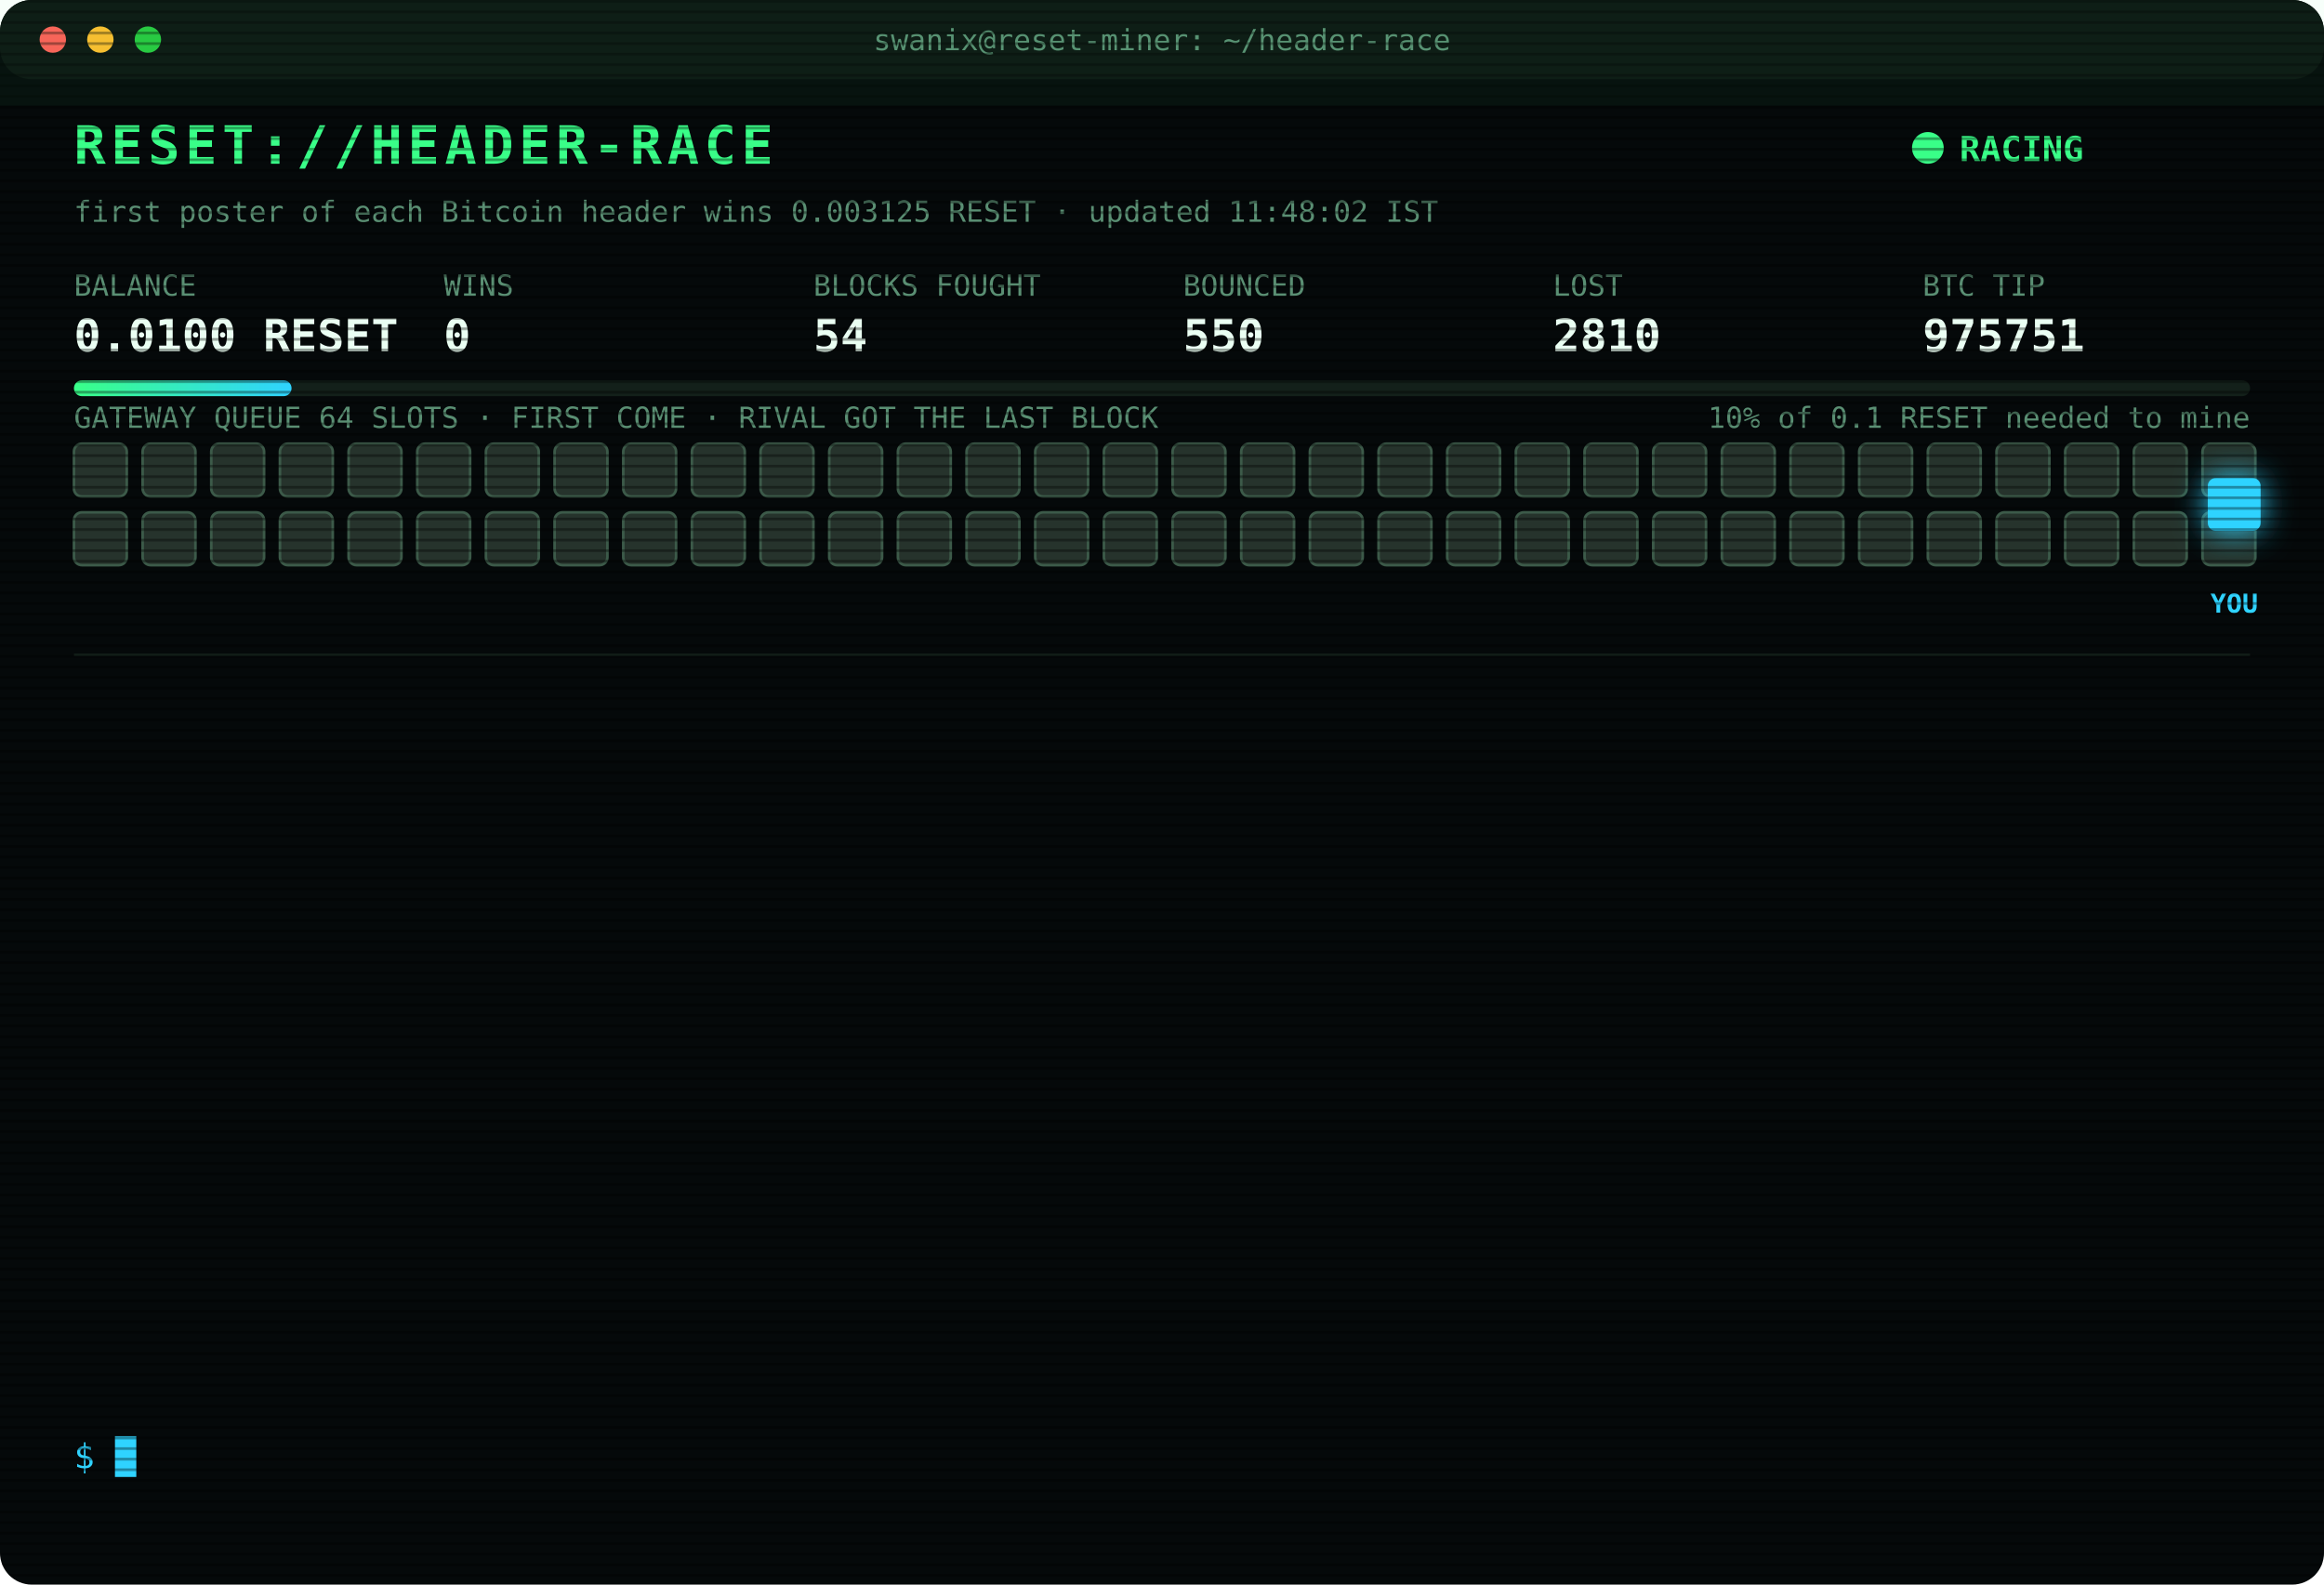
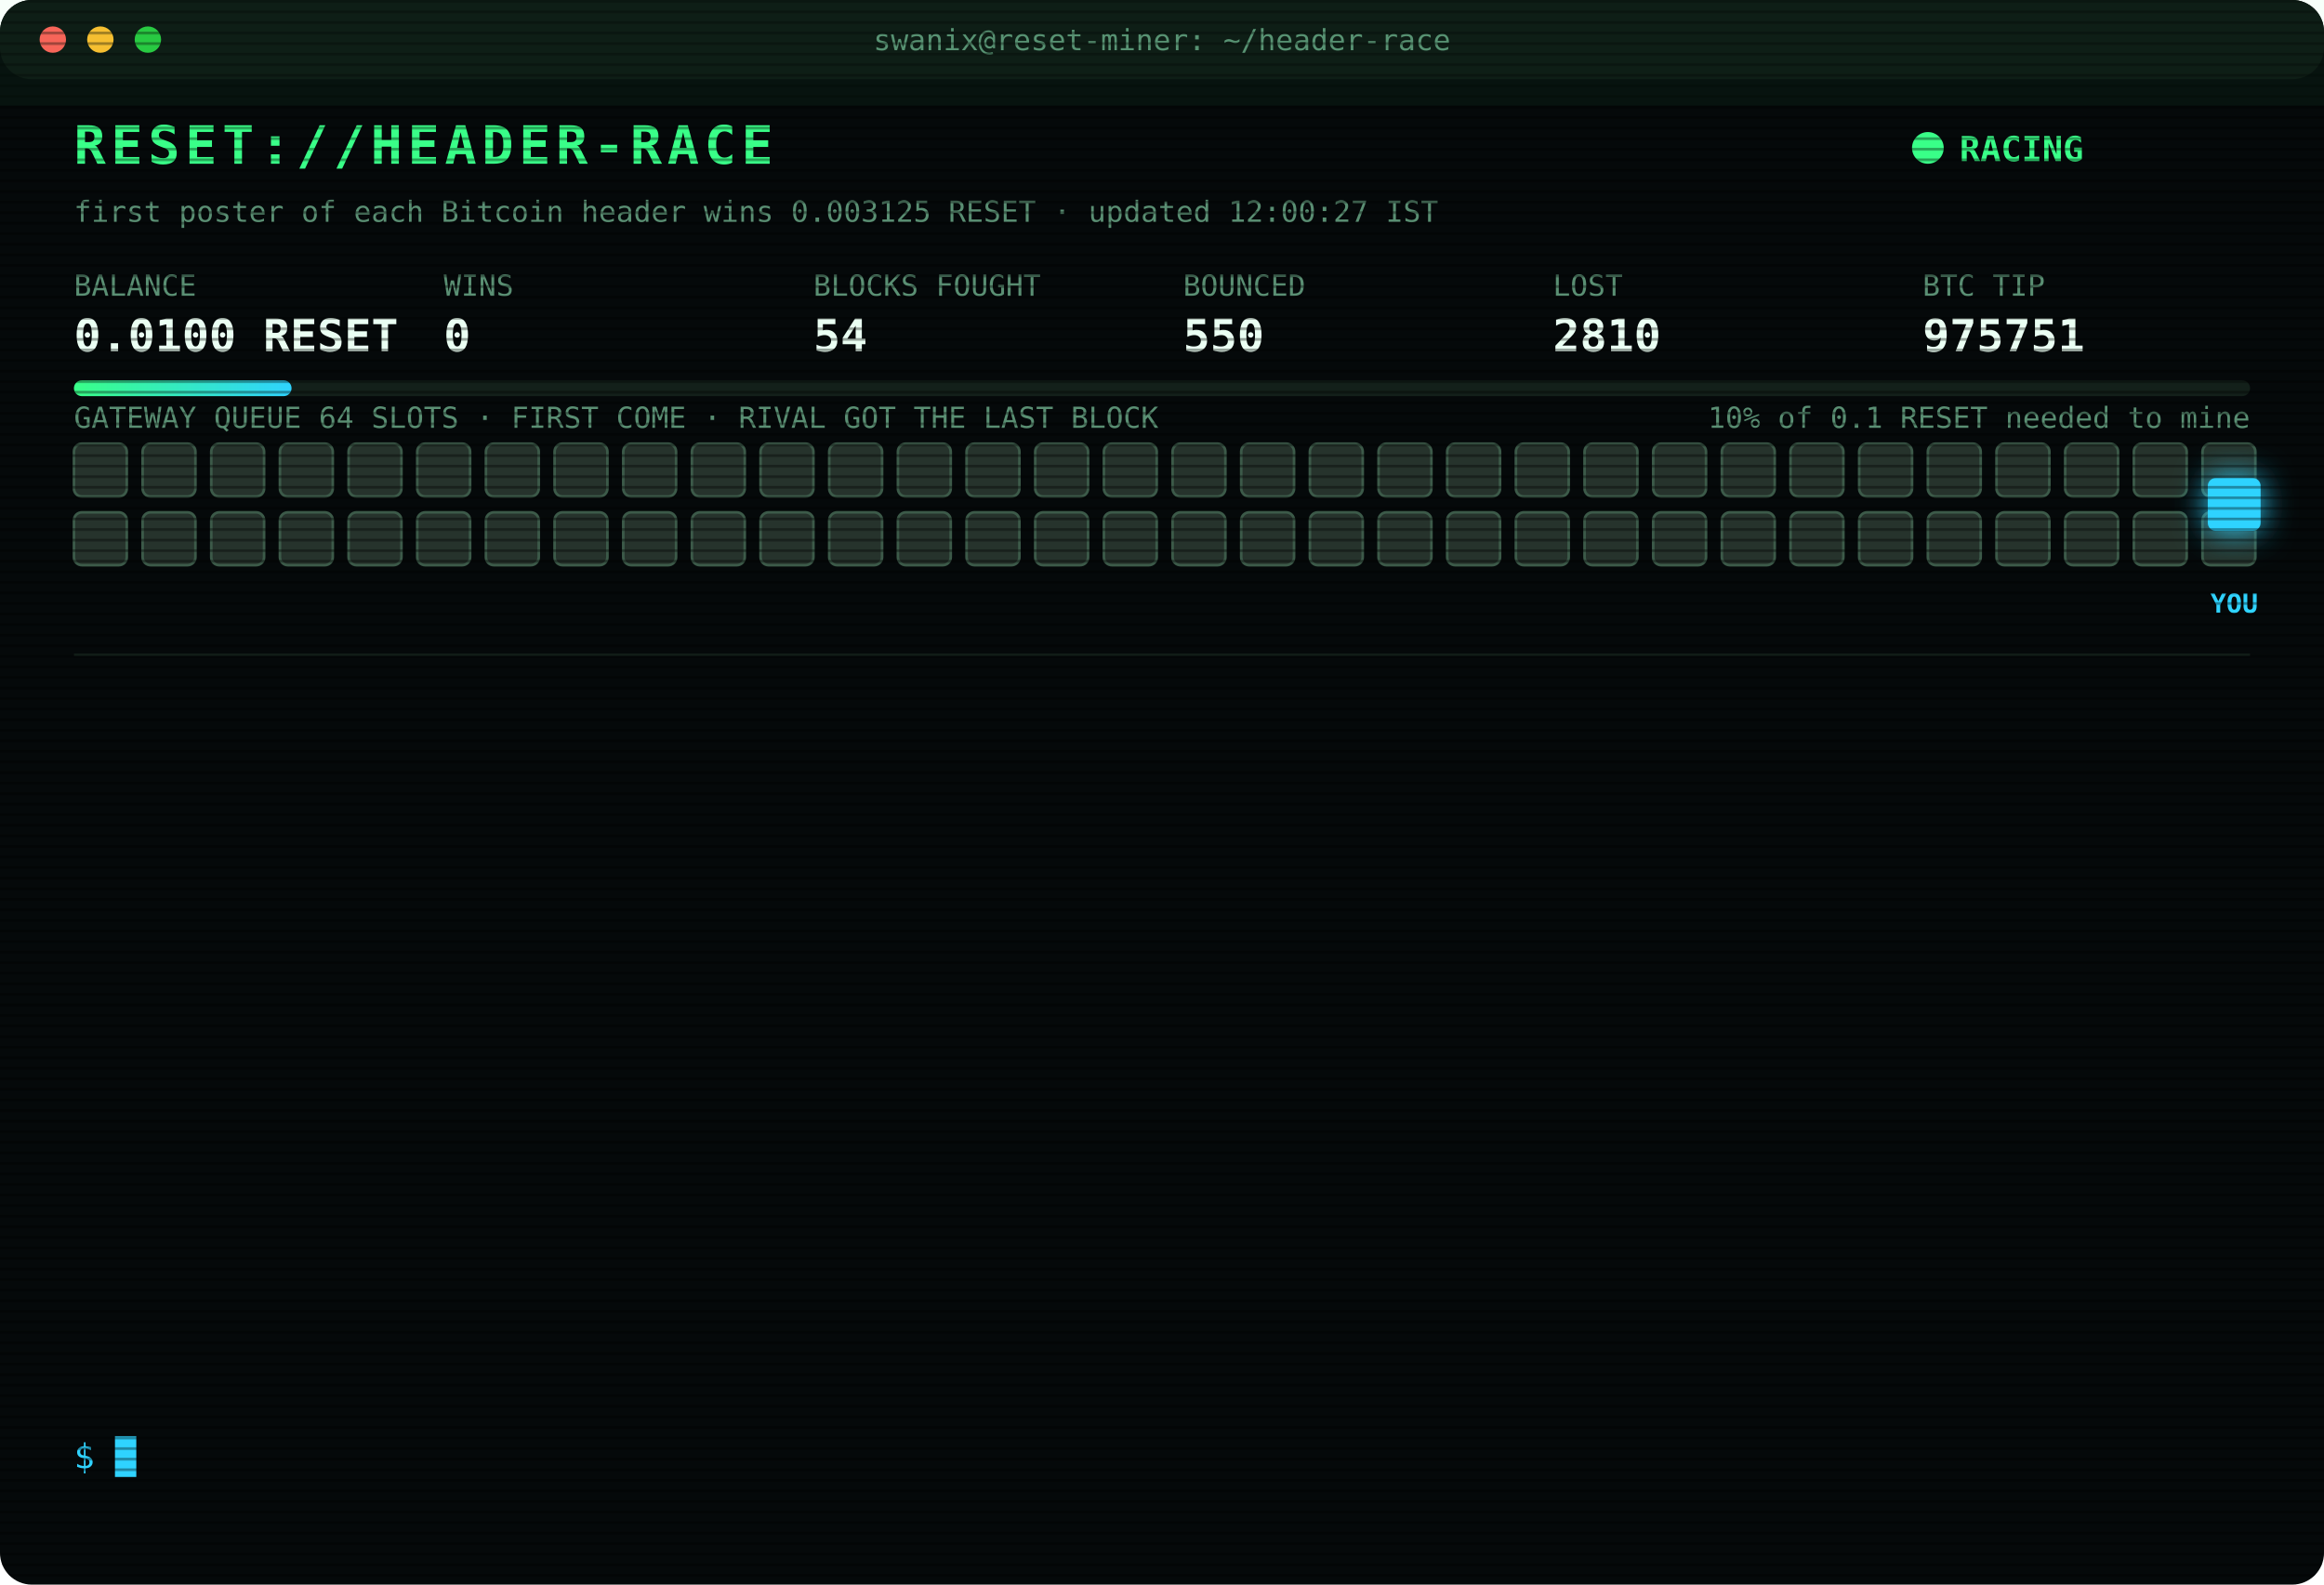
<svg xmlns="http://www.w3.org/2000/svg" width="880" height="600" viewBox="0 0 880 600" font-family="ui-monospace,SFMono-Regular,Menlo,Consolas,monospace">
  <style>
text{font-size:13px;fill:#7CFFB2}
.title{font-size:20px;font-weight:700;fill:#39FF88;letter-spacing:2px;animation:glitch 3s infinite steps(1)}
.sub{fill:#2fd3ff}.k{fill:#5a8f73;font-size:11px}.v{font-size:17px;font-weight:700;fill:#eafff3}
.ts{fill:#3f6b56}.boot{fill:#2fd3ff}.dim{fill:#5a8f73}.bad{fill:#ff4d6d}.warn{fill:#ffd23f}.mag{fill:#ff5cf0}.win{fill:#39FF88;font-weight:700}
.tag{font-size:10px;fill:#2fd3ff;font-weight:700}
.rival{fill:#26332c;stroke:#3c5a49;animation:jam 1.2s infinite alternate}
.idle{fill:#141c18;stroke:#22302a;animation:breathe 4s infinite}
.me{fill:#2fd3ff;filter:drop-shadow(0 0 6px #2fd3ff)}
.hover{animation:nudge 1.1s infinite ease-in-out}.bounce{animation:kick 1.4s infinite}
.ln{opacity:0;animation:in .4s forwards}
.cur{animation:blink 1s infinite steps(1)}
.scan{animation:scan 6s infinite linear}
.led{animation:blink 1.4s infinite}
@keyframes in{from{opacity:0;transform:translateX(-6px)}to{opacity:1;transform:none}}
@keyframes blink{50%{opacity:0}}
@keyframes jam{to{fill:#33463b}}
@keyframes breathe{50%{opacity:.4}}
@keyframes nudge{50%{transform:translateX(-10px)}}
@keyframes kick{0%,100%{transform:none}30%{transform:translateX(-14px)}55%{transform:translateX(10px) translateY(-6px)}}
@keyframes glitch{0%,92%{transform:none}93%{transform:translateX(2px);fill:#ff4d6d}95%{transform:translateX(-2px);fill:#2fd3ff}97%{transform:none}}
@keyframes scan{from{transform:translateY(-40px)}to{transform:translateY(600px)}}
</style>
  <defs>
    <pattern id="sl" width="4" height="4" patternUnits="userSpaceOnUse">
      <rect width="4" height="1" fill="#000" opacity=".35" />
    </pattern>
    <linearGradient id="bar">
      <stop offset="0" stop-color="#39FF88" />
      <stop offset="1" stop-color="#2fd3ff" />
    </linearGradient>
  </defs>
  <rect width="880" height="600" rx="12" fill="#05090a" />
  <rect width="880" height="30" rx="12" fill="#0d1512" />
  <circle cx="20" cy="15" r="5" fill="#ff5f57" />
  <circle cx="38" cy="15" r="5" fill="#febc2e" />
  <circle cx="56" cy="15" r="5" fill="#28c840" />
  <text x="440" y="19" text-anchor="middle" class="k">swanix@reset-miner: ~/header-race</text>
  <text x="28" y="62" class="title">RESET://HEADER-RACE</text>
  <circle class="led" cx="730" cy="56" r="6" fill="#39FF88" />
  <text x="742" y="61" class="win">RACING</text>
-   <text x="28" y="84" class="k">first poster of each Bitcoin header wins 0.003125 RESET · updated 11:48:02 IST</text>
+   <text x="28" y="84" class="k">first poster of each Bitcoin header wins 0.003125 RESET · updated 12:00:27 IST</text>
  <text x="28" y="112" class="k">BALANCE</text>
  <text x="28" y="133" class="v">0.0100 RESET</text>
  <text x="168" y="112" class="k">WINS</text>
  <text x="168" y="133" class="v">0</text>
  <text x="308" y="112" class="k">BLOCKS FOUGHT</text>
  <text x="308" y="133" class="v">54</text>
  <text x="448" y="112" class="k">BOUNCED</text>
  <text x="448" y="133" class="v">550</text>
  <text x="588" y="112" class="k">LOST</text>
  <text x="588" y="133" class="v">2810</text>
  <text x="728" y="112" class="k">BTC TIP</text>
  <text x="728" y="133" class="v">975751</text>
  <rect x="28" y="144" width="824" height="6" rx="3" fill="#13201a" />
  <rect x="28" y="144" width="82.4" height="6" rx="3" fill="url(#bar)" />
  <text x="852" y="162" text-anchor="end" class="k">10% of 0.1 RESET needed to mine</text>
  <text x="28" y="162" class="k">GATEWAY QUEUE 64 SLOTS · FIRST COME · RIVAL GOT THE LAST BLOCK</text>
  <rect class="rival" x="28" y="168" width="20" height="20" rx="3" style="animation-delay:0.00s" />
  <rect class="rival" x="54" y="168" width="20" height="20" rx="3" style="animation-delay:0.05s" />
  <rect class="rival" x="80" y="168" width="20" height="20" rx="3" style="animation-delay:0.10s" />
  <rect class="rival" x="106" y="168" width="20" height="20" rx="3" style="animation-delay:0.15s" />
  <rect class="rival" x="132" y="168" width="20" height="20" rx="3" style="animation-delay:0.20s" />
  <rect class="rival" x="158" y="168" width="20" height="20" rx="3" style="animation-delay:0.25s" />
  <rect class="rival" x="184" y="168" width="20" height="20" rx="3" style="animation-delay:0.30s" />
  <rect class="rival" x="210" y="168" width="20" height="20" rx="3" style="animation-delay:0.35s" />
  <rect class="rival" x="236" y="168" width="20" height="20" rx="3" style="animation-delay:0.40s" />
  <rect class="rival" x="262" y="168" width="20" height="20" rx="3" style="animation-delay:0.45s" />
  <rect class="rival" x="288" y="168" width="20" height="20" rx="3" style="animation-delay:0.50s" />
  <rect class="rival" x="314" y="168" width="20" height="20" rx="3" style="animation-delay:0.55s" />
  <rect class="rival" x="340" y="168" width="20" height="20" rx="3" style="animation-delay:0.60s" />
  <rect class="rival" x="366" y="168" width="20" height="20" rx="3" style="animation-delay:0.65s" />
  <rect class="rival" x="392" y="168" width="20" height="20" rx="3" style="animation-delay:0.70s" />
  <rect class="rival" x="418" y="168" width="20" height="20" rx="3" style="animation-delay:0.75s" />
  <rect class="rival" x="444" y="168" width="20" height="20" rx="3" style="animation-delay:0.80s" />
  <rect class="rival" x="470" y="168" width="20" height="20" rx="3" style="animation-delay:0.85s" />
  <rect class="rival" x="496" y="168" width="20" height="20" rx="3" style="animation-delay:0.90s" />
  <rect class="rival" x="522" y="168" width="20" height="20" rx="3" style="animation-delay:0.95s" />
  <rect class="rival" x="548" y="168" width="20" height="20" rx="3" style="animation-delay:1.00s" />
  <rect class="rival" x="574" y="168" width="20" height="20" rx="3" style="animation-delay:1.05s" />
  <rect class="rival" x="600" y="168" width="20" height="20" rx="3" style="animation-delay:1.10s" />
  <rect class="rival" x="626" y="168" width="20" height="20" rx="3" style="animation-delay:1.15s" />
  <rect class="rival" x="652" y="168" width="20" height="20" rx="3" style="animation-delay:1.20s" />
  <rect class="rival" x="678" y="168" width="20" height="20" rx="3" style="animation-delay:1.25s" />
  <rect class="rival" x="704" y="168" width="20" height="20" rx="3" style="animation-delay:1.30s" />
  <rect class="rival" x="730" y="168" width="20" height="20" rx="3" style="animation-delay:1.35s" />
  <rect class="rival" x="756" y="168" width="20" height="20" rx="3" style="animation-delay:1.40s" />
  <rect class="rival" x="782" y="168" width="20" height="20" rx="3" style="animation-delay:1.45s" />
  <rect class="rival" x="808" y="168" width="20" height="20" rx="3" style="animation-delay:1.50s" />
  <rect class="rival" x="834" y="168" width="20" height="20" rx="3" style="animation-delay:1.55s" />
  <rect class="rival" x="28" y="194" width="20" height="20" rx="3" style="animation-delay:1.60s" />
  <rect class="rival" x="54" y="194" width="20" height="20" rx="3" style="animation-delay:1.65s" />
  <rect class="rival" x="80" y="194" width="20" height="20" rx="3" style="animation-delay:1.70s" />
  <rect class="rival" x="106" y="194" width="20" height="20" rx="3" style="animation-delay:1.75s" />
  <rect class="rival" x="132" y="194" width="20" height="20" rx="3" style="animation-delay:1.80s" />
  <rect class="rival" x="158" y="194" width="20" height="20" rx="3" style="animation-delay:1.85s" />
  <rect class="rival" x="184" y="194" width="20" height="20" rx="3" style="animation-delay:1.90s" />
  <rect class="rival" x="210" y="194" width="20" height="20" rx="3" style="animation-delay:1.95s" />
  <rect class="rival" x="236" y="194" width="20" height="20" rx="3" style="animation-delay:2.00s" />
  <rect class="rival" x="262" y="194" width="20" height="20" rx="3" style="animation-delay:2.05s" />
  <rect class="rival" x="288" y="194" width="20" height="20" rx="3" style="animation-delay:2.10s" />
  <rect class="rival" x="314" y="194" width="20" height="20" rx="3" style="animation-delay:2.15s" />
  <rect class="rival" x="340" y="194" width="20" height="20" rx="3" style="animation-delay:2.20s" />
  <rect class="rival" x="366" y="194" width="20" height="20" rx="3" style="animation-delay:2.25s" />
  <rect class="rival" x="392" y="194" width="20" height="20" rx="3" style="animation-delay:2.30s" />
  <rect class="rival" x="418" y="194" width="20" height="20" rx="3" style="animation-delay:2.35s" />
  <rect class="rival" x="444" y="194" width="20" height="20" rx="3" style="animation-delay:2.40s" />
  <rect class="rival" x="470" y="194" width="20" height="20" rx="3" style="animation-delay:2.45s" />
  <rect class="rival" x="496" y="194" width="20" height="20" rx="3" style="animation-delay:2.50s" />
  <rect class="rival" x="522" y="194" width="20" height="20" rx="3" style="animation-delay:2.55s" />
  <rect class="rival" x="548" y="194" width="20" height="20" rx="3" style="animation-delay:2.60s" />
  <rect class="rival" x="574" y="194" width="20" height="20" rx="3" style="animation-delay:2.65s" />
  <rect class="rival" x="600" y="194" width="20" height="20" rx="3" style="animation-delay:2.70s" />
  <rect class="rival" x="626" y="194" width="20" height="20" rx="3" style="animation-delay:2.75s" />
  <rect class="rival" x="652" y="194" width="20" height="20" rx="3" style="animation-delay:2.80s" />
  <rect class="rival" x="678" y="194" width="20" height="20" rx="3" style="animation-delay:2.85s" />
  <rect class="rival" x="704" y="194" width="20" height="20" rx="3" style="animation-delay:2.90s" />
  <rect class="rival" x="730" y="194" width="20" height="20" rx="3" style="animation-delay:2.95s" />
  <rect class="rival" x="756" y="194" width="20" height="20" rx="3" style="animation-delay:3.00s" />
  <rect class="rival" x="782" y="194" width="20" height="20" rx="3" style="animation-delay:3.05s" />
  <rect class="rival" x="808" y="194" width="20" height="20" rx="3" style="animation-delay:3.10s" />
  <rect class="rival" x="834" y="194" width="20" height="20" rx="3" style="animation-delay:3.15s" />
  <g class="hover">
    <rect class="me" x="836" y="181" width="20" height="20" rx="3" />
    <text class="tag" x="846" y="232" text-anchor="middle">YOU</text>
  </g>
  <line x1="28" x2="852" y1="248" y2="248" stroke="#13201a" />
  <g class="ln" style="animation-delay:0.40s">
    <text x="28" y="270" class="ts">09:34:12</text>
    <text x="104" y="270" class="bad">[LOST] #975740 taken by a rival miner</text>
  </g>
  <g class="ln" style="animation-delay:0.65s">
    <text x="28" y="292" class="ts">09:36:22</text>
    <text x="104" y="292" class="bad">[LOST] #975741 taken by a rival miner</text>
  </g>
  <g class="ln" style="animation-delay:0.90s">
    <text x="28" y="314" class="ts">10:02:25</text>
    <text x="104" y="314" class="bad">[LOST] #975742 taken by a rival miner</text>
  </g>
  <g class="ln" style="animation-delay:1.15s">
    <text x="28" y="336" class="ts">10:30:05</text>
    <text x="104" y="336" class="bad">[LOST] #975743 taken by a rival miner</text>
  </g>
  <g class="ln" style="animation-delay:1.40s">
    <text x="28" y="358" class="ts">10:33:10</text>
    <text x="104" y="358" class="bad">[LOST] #975744 taken by a rival miner</text>
  </g>
  <g class="ln" style="animation-delay:1.65s">
    <text x="28" y="380" class="ts">10:41:28</text>
    <text x="104" y="380" class="bad">[GATEWAY DOWN] no response · 670ms</text>
  </g>
  <g class="ln" style="animation-delay:1.90s">
    <text x="28" y="402" class="ts">10:41:33</text>
    <text x="104" y="402" class="bad">[LOST] #975745 taken by a rival miner</text>
  </g>
  <g class="ln" style="animation-delay:2.15s">
    <text x="28" y="424" class="ts">11:00:21</text>
    <text x="104" y="424" class="bad">[LOST] #975747 taken by a rival miner</text>
  </g>
  <g class="ln" style="animation-delay:2.40s">
    <text x="28" y="446" class="ts">11:10:40</text>
    <text x="104" y="446" class="dim">[STINT END] calls 731 · wins 0</text>
  </g>
  <g class="ln" style="animation-delay:2.65s">
    <text x="28" y="468" class="ts">11:15:27</text>
    <text x="104" y="468" class="boot">[BOOT] racer v3 online · 3 feeds · stint 340m</text>
  </g>
  <g class="ln" style="animation-delay:2.90s">
    <text x="28" y="490" class="ts">11:17:49</text>
    <text x="104" y="490" class="bad">[LOST] #975748 taken by a rival miner</text>
  </g>
  <g class="ln" style="animation-delay:3.15s">
    <text x="28" y="512" class="ts">11:34:31</text>
    <text x="104" y="512" class="bad">[LOST] #975750 taken by a rival miner</text>
  </g>
  <g class="ln" style="animation-delay:3.40s">
    <text x="28" y="534" class="ts">11:48:02</text>
    <text x="104" y="534" class="bad">[LOST] #975751 taken by a rival miner</text>
  </g>
  <text x="28" y="556" class="sub">$ <tspan class="cur">█</tspan>
  </text>
  <rect width="880" height="600" rx="12" fill="url(#sl)" pointer-events="none" />
  <rect class="scan" width="880" height="40" fill="#39FF88" opacity=".04" />
</svg>
